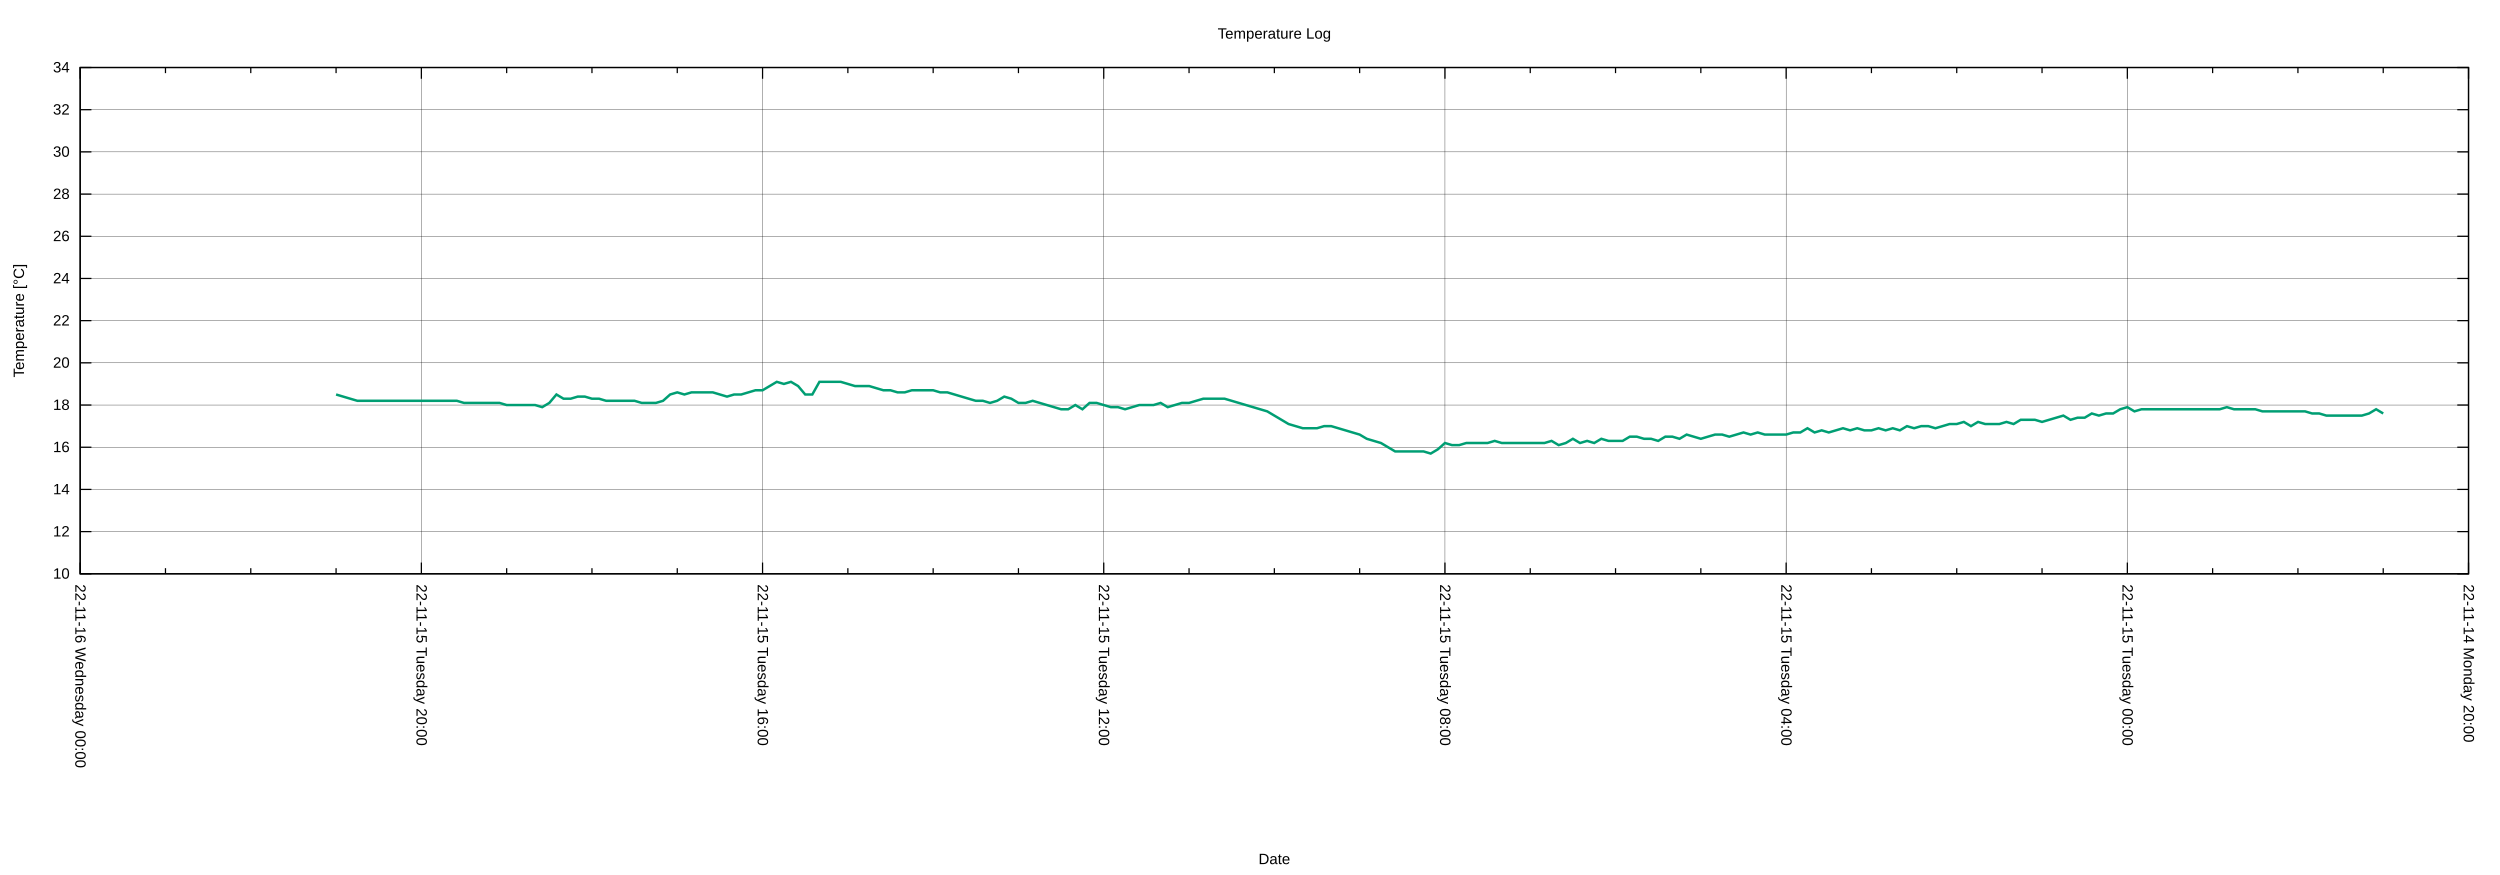
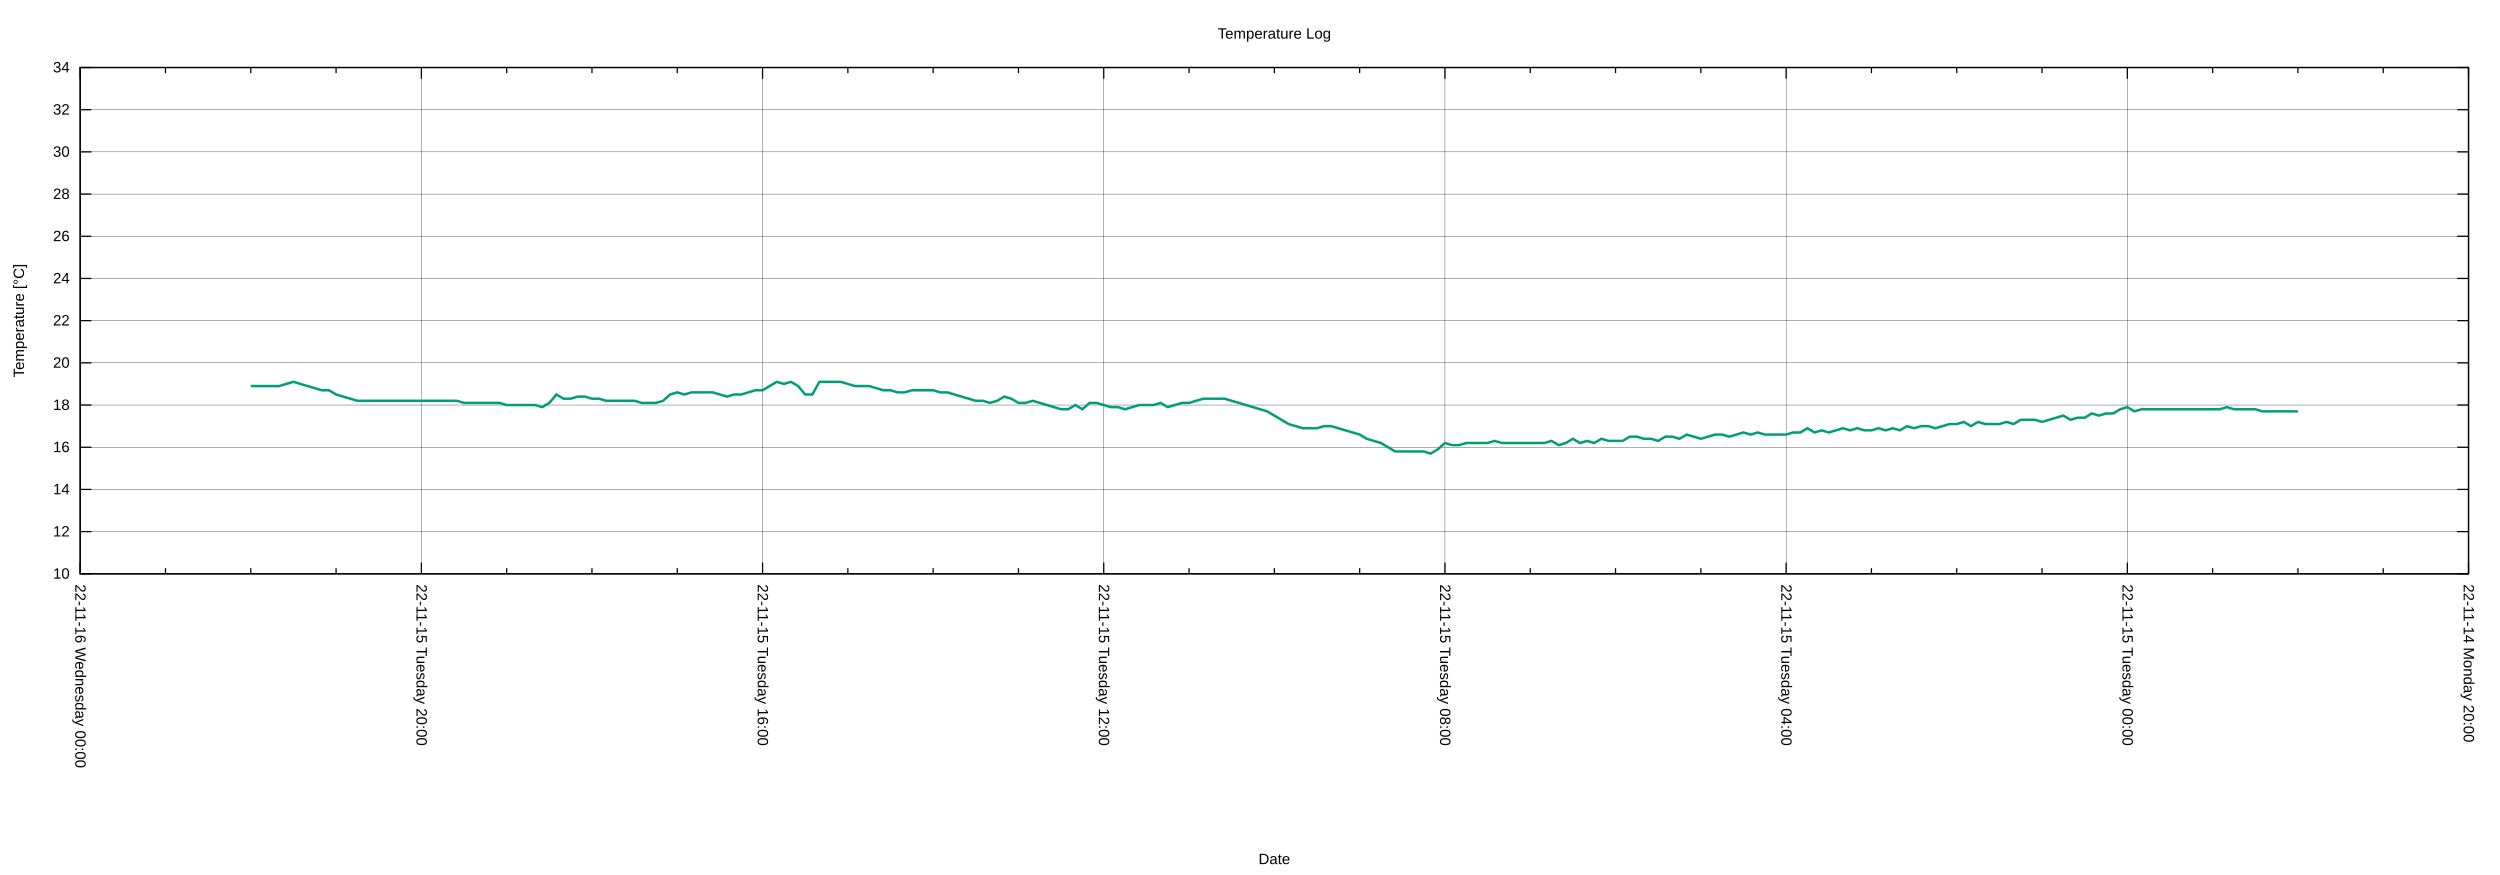
<svg xmlns="http://www.w3.org/2000/svg" xmlns:xlink="http://www.w3.org/1999/xlink" width="2000" height="700" viewBox="0 0 2000 700">
  <g id="gnuplot_canvas">
    <rect x="0" y="0" width="2000" height="700" fill="none" />
    <defs>
      <circle id="gpDot" r="0.5" stroke-width="0.5" stroke="currentColor" />
      <path id="gpPt0" stroke-width="0.222" stroke="currentColor" d="M-1,0 h2 M0,-1 v2" />
      <path id="gpPt1" stroke-width="0.222" stroke="currentColor" d="M-1,-1 L1,1 M1,-1 L-1,1" />
      <path id="gpPt2" stroke-width="0.222" stroke="currentColor" d="M-1,0 L1,0 M0,-1 L0,1 M-1,-1 L1,1 M-1,1 L1,-1" />
      <rect id="gpPt3" stroke-width="0.222" stroke="currentColor" x="-1" y="-1" width="2" height="2" />
      <rect id="gpPt4" stroke-width="0.222" stroke="currentColor" fill="currentColor" x="-1" y="-1" width="2" height="2" />
      <circle id="gpPt5" stroke-width="0.222" stroke="currentColor" cx="0" cy="0" r="1" />
      <use xlink:href="#gpPt5" id="gpPt6" fill="currentColor" stroke="none" />
      <path id="gpPt7" stroke-width="0.222" stroke="currentColor" d="M0,-1.33 L-1.33,0.67 L1.33,0.67 z" />
      <use xlink:href="#gpPt7" id="gpPt8" fill="currentColor" stroke="none" />
      <use xlink:href="#gpPt7" id="gpPt9" stroke="currentColor" transform="rotate(180)" />
      <use xlink:href="#gpPt9" id="gpPt10" fill="currentColor" stroke="none" />
      <use xlink:href="#gpPt3" id="gpPt11" stroke="currentColor" transform="rotate(45)" />
      <use xlink:href="#gpPt11" id="gpPt12" fill="currentColor" stroke="none" />
      <path id="gpPt13" stroke-width="0.222" stroke="currentColor" d="M0,1.330 L1.265,0.411 L0.782,-1.067 L-0.782,-1.076 L-1.265,0.411 z" />
      <use xlink:href="#gpPt13" id="gpPt14" fill="currentColor" stroke="none" />
      <filter id="textbox" filterUnits="objectBoundingBox" x="0" y="0" height="1" width="1">
        <feFlood flood-color="white" flood-opacity="1" result="bgnd" />
        <feComposite in="SourceGraphic" in2="bgnd" operator="atop" />
      </filter>
      <filter id="greybox" filterUnits="objectBoundingBox" x="0" y="0" height="1" width="1">
        <feFlood flood-color="lightgrey" flood-opacity="1" result="grey" />
        <feComposite in="SourceGraphic" in2="grey" operator="atop" />
      </filter>
    </defs>
    <g fill="none" color="white" stroke="currentColor" stroke-width="1.00" stroke-linecap="butt" stroke-linejoin="miter">
</g>
    <g fill="none" color="black" stroke="currentColor" stroke-width="1.00" stroke-linecap="butt" stroke-linejoin="miter">
</g>
    <g fill="none" color="black" stroke="black" stroke-width="0.25" stroke-linecap="butt" stroke-linejoin="miter">
</g>
    <g fill="none" color="black" stroke="currentColor" stroke-width="0.25" stroke-linecap="butt" stroke-linejoin="miter">
      <path stroke="black" class="gridline" d="M64.14,459.04 L1974.82,459.04  " />
    </g>
    <g fill="none" color="black" stroke="black" stroke-width="1.00" stroke-linecap="butt" stroke-linejoin="miter">
</g>
    <g fill="none" color="black" stroke="currentColor" stroke-width="1.00" stroke-linecap="butt" stroke-linejoin="miter">
      <path stroke="black" d="M64.14,459.04 L73.14,459.04 M1974.82,459.04 L1965.82,459.04  " />
      <g transform="translate(55.75,462.94)" stroke="none" fill="black" font-family="Arial" font-size="12.00" text-anchor="end">
        <text>
          <tspan font-family="Arial"> 10</tspan>
        </text>
      </g>
    </g>
    <g fill="none" color="black" stroke="currentColor" stroke-width="1.00" stroke-linecap="butt" stroke-linejoin="miter">
</g>
    <g fill="none" color="black" stroke="black" stroke-width="0.25" stroke-linecap="butt" stroke-linejoin="miter">
</g>
    <g fill="none" color="black" stroke="currentColor" stroke-width="0.25" stroke-linecap="butt" stroke-linejoin="miter">
      <path stroke="black" class="gridline" d="M64.14,425.29 L1974.82,425.29  " />
    </g>
    <g fill="none" color="black" stroke="black" stroke-width="1.00" stroke-linecap="butt" stroke-linejoin="miter">
</g>
    <g fill="none" color="black" stroke="currentColor" stroke-width="1.00" stroke-linecap="butt" stroke-linejoin="miter">
      <path stroke="black" d="M64.14,425.29 L73.14,425.29 M1974.82,425.29 L1965.82,425.29  " />
      <g transform="translate(55.75,429.19)" stroke="none" fill="black" font-family="Arial" font-size="12.00" text-anchor="end">
        <text>
          <tspan font-family="Arial"> 12</tspan>
        </text>
      </g>
    </g>
    <g fill="none" color="black" stroke="currentColor" stroke-width="1.00" stroke-linecap="butt" stroke-linejoin="miter">
</g>
    <g fill="none" color="black" stroke="black" stroke-width="0.25" stroke-linecap="butt" stroke-linejoin="miter">
</g>
    <g fill="none" color="black" stroke="currentColor" stroke-width="0.25" stroke-linecap="butt" stroke-linejoin="miter">
      <path stroke="black" class="gridline" d="M64.14,391.53 L1974.82,391.53  " />
    </g>
    <g fill="none" color="black" stroke="black" stroke-width="1.00" stroke-linecap="butt" stroke-linejoin="miter">
</g>
    <g fill="none" color="black" stroke="currentColor" stroke-width="1.00" stroke-linecap="butt" stroke-linejoin="miter">
      <path stroke="black" d="M64.14,391.53 L73.14,391.53 M1974.82,391.53 L1965.82,391.53  " />
      <g transform="translate(55.75,395.43)" stroke="none" fill="black" font-family="Arial" font-size="12.00" text-anchor="end">
        <text>
          <tspan font-family="Arial"> 14</tspan>
        </text>
      </g>
    </g>
    <g fill="none" color="black" stroke="currentColor" stroke-width="1.00" stroke-linecap="butt" stroke-linejoin="miter">
</g>
    <g fill="none" color="black" stroke="black" stroke-width="0.25" stroke-linecap="butt" stroke-linejoin="miter">
</g>
    <g fill="none" color="black" stroke="currentColor" stroke-width="0.25" stroke-linecap="butt" stroke-linejoin="miter">
      <path stroke="black" class="gridline" d="M64.14,357.78 L1974.82,357.78  " />
    </g>
    <g fill="none" color="black" stroke="black" stroke-width="1.00" stroke-linecap="butt" stroke-linejoin="miter">
</g>
    <g fill="none" color="black" stroke="currentColor" stroke-width="1.00" stroke-linecap="butt" stroke-linejoin="miter">
      <path stroke="black" d="M64.14,357.78 L73.14,357.78 M1974.82,357.78 L1965.82,357.78  " />
      <g transform="translate(55.75,361.68)" stroke="none" fill="black" font-family="Arial" font-size="12.00" text-anchor="end">
        <text>
          <tspan font-family="Arial"> 16</tspan>
        </text>
      </g>
    </g>
    <g fill="none" color="black" stroke="currentColor" stroke-width="1.00" stroke-linecap="butt" stroke-linejoin="miter">
</g>
    <g fill="none" color="black" stroke="black" stroke-width="0.25" stroke-linecap="butt" stroke-linejoin="miter">
</g>
    <g fill="none" color="black" stroke="currentColor" stroke-width="0.25" stroke-linecap="butt" stroke-linejoin="miter">
      <path stroke="black" class="gridline" d="M64.14,324.03 L1974.82,324.03  " />
    </g>
    <g fill="none" color="black" stroke="black" stroke-width="1.00" stroke-linecap="butt" stroke-linejoin="miter">
</g>
    <g fill="none" color="black" stroke="currentColor" stroke-width="1.00" stroke-linecap="butt" stroke-linejoin="miter">
      <path stroke="black" d="M64.14,324.03 L73.14,324.03 M1974.82,324.03 L1965.82,324.03  " />
      <g transform="translate(55.75,327.93)" stroke="none" fill="black" font-family="Arial" font-size="12.00" text-anchor="end">
        <text>
          <tspan font-family="Arial"> 18</tspan>
        </text>
      </g>
    </g>
    <g fill="none" color="black" stroke="currentColor" stroke-width="1.00" stroke-linecap="butt" stroke-linejoin="miter">
</g>
    <g fill="none" color="black" stroke="black" stroke-width="0.25" stroke-linecap="butt" stroke-linejoin="miter">
</g>
    <g fill="none" color="black" stroke="currentColor" stroke-width="0.25" stroke-linecap="butt" stroke-linejoin="miter">
      <path stroke="black" class="gridline" d="M64.14,290.28 L1974.82,290.28  " />
    </g>
    <g fill="none" color="black" stroke="black" stroke-width="1.00" stroke-linecap="butt" stroke-linejoin="miter">
</g>
    <g fill="none" color="black" stroke="currentColor" stroke-width="1.00" stroke-linecap="butt" stroke-linejoin="miter">
      <path stroke="black" d="M64.14,290.28 L73.14,290.28 M1974.82,290.28 L1965.82,290.28  " />
      <g transform="translate(55.75,294.18)" stroke="none" fill="black" font-family="Arial" font-size="12.00" text-anchor="end">
        <text>
          <tspan font-family="Arial"> 20</tspan>
        </text>
      </g>
    </g>
    <g fill="none" color="black" stroke="currentColor" stroke-width="1.00" stroke-linecap="butt" stroke-linejoin="miter">
</g>
    <g fill="none" color="black" stroke="black" stroke-width="0.25" stroke-linecap="butt" stroke-linejoin="miter">
</g>
    <g fill="none" color="black" stroke="currentColor" stroke-width="0.25" stroke-linecap="butt" stroke-linejoin="miter">
      <path stroke="black" class="gridline" d="M64.14,256.52 L1974.82,256.52  " />
    </g>
    <g fill="none" color="black" stroke="black" stroke-width="1.00" stroke-linecap="butt" stroke-linejoin="miter">
</g>
    <g fill="none" color="black" stroke="currentColor" stroke-width="1.00" stroke-linecap="butt" stroke-linejoin="miter">
      <path stroke="black" d="M64.14,256.52 L73.14,256.52 M1974.82,256.52 L1965.82,256.52  " />
      <g transform="translate(55.75,260.42)" stroke="none" fill="black" font-family="Arial" font-size="12.00" text-anchor="end">
        <text>
          <tspan font-family="Arial"> 22</tspan>
        </text>
      </g>
    </g>
    <g fill="none" color="black" stroke="currentColor" stroke-width="1.00" stroke-linecap="butt" stroke-linejoin="miter">
</g>
    <g fill="none" color="black" stroke="black" stroke-width="0.25" stroke-linecap="butt" stroke-linejoin="miter">
</g>
    <g fill="none" color="black" stroke="currentColor" stroke-width="0.25" stroke-linecap="butt" stroke-linejoin="miter">
      <path stroke="black" class="gridline" d="M64.14,222.77 L1974.82,222.77  " />
    </g>
    <g fill="none" color="black" stroke="black" stroke-width="1.00" stroke-linecap="butt" stroke-linejoin="miter">
</g>
    <g fill="none" color="black" stroke="currentColor" stroke-width="1.00" stroke-linecap="butt" stroke-linejoin="miter">
      <path stroke="black" d="M64.14,222.77 L73.14,222.77 M1974.82,222.77 L1965.82,222.77  " />
      <g transform="translate(55.75,226.67)" stroke="none" fill="black" font-family="Arial" font-size="12.00" text-anchor="end">
        <text>
          <tspan font-family="Arial"> 24</tspan>
        </text>
      </g>
    </g>
    <g fill="none" color="black" stroke="currentColor" stroke-width="1.00" stroke-linecap="butt" stroke-linejoin="miter">
</g>
    <g fill="none" color="black" stroke="black" stroke-width="0.25" stroke-linecap="butt" stroke-linejoin="miter">
</g>
    <g fill="none" color="black" stroke="currentColor" stroke-width="0.25" stroke-linecap="butt" stroke-linejoin="miter">
      <path stroke="black" class="gridline" d="M64.14,189.02 L1974.82,189.02  " />
    </g>
    <g fill="none" color="black" stroke="black" stroke-width="1.00" stroke-linecap="butt" stroke-linejoin="miter">
</g>
    <g fill="none" color="black" stroke="currentColor" stroke-width="1.00" stroke-linecap="butt" stroke-linejoin="miter">
      <path stroke="black" d="M64.14,189.02 L73.14,189.02 M1974.82,189.02 L1965.82,189.02  " />
      <g transform="translate(55.75,192.92)" stroke="none" fill="black" font-family="Arial" font-size="12.00" text-anchor="end">
        <text>
          <tspan font-family="Arial"> 26</tspan>
        </text>
      </g>
    </g>
    <g fill="none" color="black" stroke="currentColor" stroke-width="1.00" stroke-linecap="butt" stroke-linejoin="miter">
</g>
    <g fill="none" color="black" stroke="black" stroke-width="0.25" stroke-linecap="butt" stroke-linejoin="miter">
</g>
    <g fill="none" color="black" stroke="currentColor" stroke-width="0.25" stroke-linecap="butt" stroke-linejoin="miter">
      <path stroke="black" class="gridline" d="M64.14,155.27 L1974.82,155.27  " />
    </g>
    <g fill="none" color="black" stroke="black" stroke-width="1.00" stroke-linecap="butt" stroke-linejoin="miter">
</g>
    <g fill="none" color="black" stroke="currentColor" stroke-width="1.00" stroke-linecap="butt" stroke-linejoin="miter">
      <path stroke="black" d="M64.14,155.27 L73.14,155.27 M1974.82,155.27 L1965.82,155.27  " />
      <g transform="translate(55.75,159.17)" stroke="none" fill="black" font-family="Arial" font-size="12.00" text-anchor="end">
        <text>
          <tspan font-family="Arial"> 28</tspan>
        </text>
      </g>
    </g>
    <g fill="none" color="black" stroke="currentColor" stroke-width="1.00" stroke-linecap="butt" stroke-linejoin="miter">
</g>
    <g fill="none" color="black" stroke="black" stroke-width="0.25" stroke-linecap="butt" stroke-linejoin="miter">
</g>
    <g fill="none" color="black" stroke="currentColor" stroke-width="0.25" stroke-linecap="butt" stroke-linejoin="miter">
      <path stroke="black" class="gridline" d="M64.14,121.51 L1974.82,121.51  " />
    </g>
    <g fill="none" color="black" stroke="black" stroke-width="1.00" stroke-linecap="butt" stroke-linejoin="miter">
</g>
    <g fill="none" color="black" stroke="currentColor" stroke-width="1.00" stroke-linecap="butt" stroke-linejoin="miter">
      <path stroke="black" d="M64.14,121.51 L73.14,121.51 M1974.82,121.51 L1965.82,121.51  " />
      <g transform="translate(55.75,125.41)" stroke="none" fill="black" font-family="Arial" font-size="12.00" text-anchor="end">
        <text>
          <tspan font-family="Arial"> 30</tspan>
        </text>
      </g>
    </g>
    <g fill="none" color="black" stroke="currentColor" stroke-width="1.00" stroke-linecap="butt" stroke-linejoin="miter">
</g>
    <g fill="none" color="black" stroke="black" stroke-width="0.25" stroke-linecap="butt" stroke-linejoin="miter">
</g>
    <g fill="none" color="black" stroke="currentColor" stroke-width="0.25" stroke-linecap="butt" stroke-linejoin="miter">
      <path stroke="black" class="gridline" d="M64.14,87.76 L1974.82,87.76  " />
    </g>
    <g fill="none" color="black" stroke="black" stroke-width="1.00" stroke-linecap="butt" stroke-linejoin="miter">
</g>
    <g fill="none" color="black" stroke="currentColor" stroke-width="1.00" stroke-linecap="butt" stroke-linejoin="miter">
      <path stroke="black" d="M64.14,87.76 L73.14,87.76 M1974.82,87.76 L1965.82,87.76  " />
      <g transform="translate(55.75,91.66)" stroke="none" fill="black" font-family="Arial" font-size="12.00" text-anchor="end">
        <text>
          <tspan font-family="Arial"> 32</tspan>
        </text>
      </g>
    </g>
    <g fill="none" color="black" stroke="currentColor" stroke-width="1.00" stroke-linecap="butt" stroke-linejoin="miter">
</g>
    <g fill="none" color="black" stroke="black" stroke-width="0.25" stroke-linecap="butt" stroke-linejoin="miter">
</g>
    <g fill="none" color="black" stroke="currentColor" stroke-width="0.25" stroke-linecap="butt" stroke-linejoin="miter">
      <path stroke="black" class="gridline" d="M64.14,54.01 L1974.82,54.01  " />
    </g>
    <g fill="none" color="black" stroke="black" stroke-width="1.00" stroke-linecap="butt" stroke-linejoin="miter">
</g>
    <g fill="none" color="black" stroke="currentColor" stroke-width="1.00" stroke-linecap="butt" stroke-linejoin="miter">
      <path stroke="black" d="M64.14,54.01 L73.14,54.01 M1974.82,54.01 L1965.82,54.01  " />
      <g transform="translate(55.75,57.91)" stroke="none" fill="black" font-family="Arial" font-size="12.00" text-anchor="end">
        <text>
          <tspan font-family="Arial"> 34</tspan>
        </text>
      </g>
    </g>
    <g fill="none" color="black" stroke="currentColor" stroke-width="1.00" stroke-linecap="butt" stroke-linejoin="miter">
</g>
    <g fill="none" color="black" stroke="black" stroke-width="0.25" stroke-linecap="butt" stroke-linejoin="miter">
</g>
    <g fill="none" color="black" stroke="currentColor" stroke-width="0.25" stroke-linecap="butt" stroke-linejoin="miter">
      <path stroke="black" class="gridline" d="M1974.82,459.04 L1974.82,54.01  " />
    </g>
    <g fill="none" color="black" stroke="black" stroke-width="1.00" stroke-linecap="butt" stroke-linejoin="miter">
</g>
    <g fill="none" color="black" stroke="currentColor" stroke-width="1.00" stroke-linecap="butt" stroke-linejoin="miter">
      <path stroke="black" d="M1974.82,459.04 L1974.82,450.04 M1974.82,54.01 L1974.82,63.01  " />
      <g transform="translate(1970.92,467.43) rotate(90)" stroke="none" fill="black" font-family="Arial" font-size="12.00" text-anchor="start">
        <text>
          <tspan font-family="Arial">22-11-14 Monday 20:00</tspan>
        </text>
      </g>
    </g>
    <g fill="none" color="black" stroke="currentColor" stroke-width="1.00" stroke-linecap="butt" stroke-linejoin="miter">
      <path stroke="black" d="M1906.58,459.04 L1906.58,454.54 M1906.58,54.01 L1906.58,58.51 M1838.34,459.04 L1838.34,454.54 M1838.34,54.01 L1838.34,58.51   M1770.10,459.04 L1770.10,454.54 M1770.10,54.01 L1770.10,58.51  " />
    </g>
    <g fill="none" color="black" stroke="black" stroke-width="0.25" stroke-linecap="butt" stroke-linejoin="miter">
</g>
    <g fill="none" color="black" stroke="currentColor" stroke-width="0.25" stroke-linecap="butt" stroke-linejoin="miter">
      <path stroke="black" class="gridline" d="M1701.87,459.04 L1701.87,54.01  " />
    </g>
    <g fill="none" color="black" stroke="black" stroke-width="1.00" stroke-linecap="butt" stroke-linejoin="miter">
</g>
    <g fill="none" color="black" stroke="currentColor" stroke-width="1.00" stroke-linecap="butt" stroke-linejoin="miter">
      <path stroke="black" d="M1701.87,459.04 L1701.87,450.04 M1701.87,54.01 L1701.87,63.01  " />
      <g transform="translate(1697.97,467.43) rotate(90)" stroke="none" fill="black" font-family="Arial" font-size="12.00" text-anchor="start">
        <text>
          <tspan font-family="Arial">22-11-15 Tuesday 00:00</tspan>
        </text>
      </g>
    </g>
    <g fill="none" color="black" stroke="currentColor" stroke-width="1.00" stroke-linecap="butt" stroke-linejoin="miter">
      <path stroke="black" d="M1633.63,459.04 L1633.63,454.54 M1633.63,54.01 L1633.63,58.51 M1565.39,459.04 L1565.39,454.54 M1565.39,54.01 L1565.39,58.51   M1497.15,459.04 L1497.15,454.54 M1497.15,54.01 L1497.15,58.51  " />
    </g>
    <g fill="none" color="black" stroke="black" stroke-width="0.25" stroke-linecap="butt" stroke-linejoin="miter">
</g>
    <g fill="none" color="black" stroke="currentColor" stroke-width="0.25" stroke-linecap="butt" stroke-linejoin="miter">
      <path stroke="black" class="gridline" d="M1428.91,459.04 L1428.91,54.01  " />
    </g>
    <g fill="none" color="black" stroke="black" stroke-width="1.00" stroke-linecap="butt" stroke-linejoin="miter">
</g>
    <g fill="none" color="black" stroke="currentColor" stroke-width="1.00" stroke-linecap="butt" stroke-linejoin="miter">
      <path stroke="black" d="M1428.91,459.04 L1428.91,450.04 M1428.91,54.01 L1428.91,63.01  " />
      <g transform="translate(1425.01,467.43) rotate(90)" stroke="none" fill="black" font-family="Arial" font-size="12.00" text-anchor="start">
        <text>
          <tspan font-family="Arial">22-11-15 Tuesday 04:00</tspan>
        </text>
      </g>
    </g>
    <g fill="none" color="black" stroke="currentColor" stroke-width="1.00" stroke-linecap="butt" stroke-linejoin="miter">
      <path stroke="black" d="M1360.67,459.04 L1360.67,454.54 M1360.67,54.01 L1360.67,58.51 M1292.43,459.04 L1292.43,454.54 M1292.43,54.01 L1292.43,58.51   M1224.20,459.04 L1224.20,454.54 M1224.20,54.01 L1224.20,58.51  " />
    </g>
    <g fill="none" color="black" stroke="black" stroke-width="0.25" stroke-linecap="butt" stroke-linejoin="miter">
</g>
    <g fill="none" color="black" stroke="currentColor" stroke-width="0.25" stroke-linecap="butt" stroke-linejoin="miter">
      <path stroke="black" class="gridline" d="M1155.96,459.04 L1155.96,54.01  " />
    </g>
    <g fill="none" color="black" stroke="black" stroke-width="1.00" stroke-linecap="butt" stroke-linejoin="miter">
</g>
    <g fill="none" color="black" stroke="currentColor" stroke-width="1.00" stroke-linecap="butt" stroke-linejoin="miter">
      <path stroke="black" d="M1155.96,459.04 L1155.96,450.04 M1155.96,54.01 L1155.96,63.01  " />
      <g transform="translate(1152.06,467.43) rotate(90)" stroke="none" fill="black" font-family="Arial" font-size="12.00" text-anchor="start">
        <text>
          <tspan font-family="Arial">22-11-15 Tuesday 08:00</tspan>
        </text>
      </g>
    </g>
    <g fill="none" color="black" stroke="currentColor" stroke-width="1.00" stroke-linecap="butt" stroke-linejoin="miter">
      <path stroke="black" d="M1087.72,459.04 L1087.72,454.54 M1087.72,54.01 L1087.72,58.51 M1019.48,459.04 L1019.48,454.54 M1019.48,54.01 L1019.48,58.51   M951.24,459.04 L951.24,454.54 M951.24,54.01 L951.24,58.51  " />
    </g>
    <g fill="none" color="black" stroke="black" stroke-width="0.25" stroke-linecap="butt" stroke-linejoin="miter">
</g>
    <g fill="none" color="black" stroke="currentColor" stroke-width="0.25" stroke-linecap="butt" stroke-linejoin="miter">
      <path stroke="black" class="gridline" d="M883.00,459.04 L883.00,54.01  " />
    </g>
    <g fill="none" color="black" stroke="black" stroke-width="1.00" stroke-linecap="butt" stroke-linejoin="miter">
</g>
    <g fill="none" color="black" stroke="currentColor" stroke-width="1.00" stroke-linecap="butt" stroke-linejoin="miter">
      <path stroke="black" d="M883.00,459.04 L883.00,450.04 M883.00,54.01 L883.00,63.01  " />
      <g transform="translate(879.10,467.43) rotate(90)" stroke="none" fill="black" font-family="Arial" font-size="12.00" text-anchor="start">
        <text>
          <tspan font-family="Arial">22-11-15 Tuesday 12:00</tspan>
        </text>
      </g>
    </g>
    <g fill="none" color="black" stroke="currentColor" stroke-width="1.00" stroke-linecap="butt" stroke-linejoin="miter">
      <path stroke="black" d="M814.76,459.04 L814.76,454.54 M814.76,54.01 L814.76,58.51 M746.53,459.04 L746.53,454.54 M746.53,54.01 L746.53,58.51   M678.29,459.04 L678.29,454.54 M678.29,54.01 L678.29,58.51  " />
    </g>
    <g fill="none" color="black" stroke="black" stroke-width="0.25" stroke-linecap="butt" stroke-linejoin="miter">
</g>
    <g fill="none" color="black" stroke="currentColor" stroke-width="0.25" stroke-linecap="butt" stroke-linejoin="miter">
      <path stroke="black" class="gridline" d="M610.05,459.04 L610.05,54.01  " />
    </g>
    <g fill="none" color="black" stroke="black" stroke-width="1.00" stroke-linecap="butt" stroke-linejoin="miter">
</g>
    <g fill="none" color="black" stroke="currentColor" stroke-width="1.00" stroke-linecap="butt" stroke-linejoin="miter">
      <path stroke="black" d="M610.05,459.04 L610.05,450.04 M610.05,54.01 L610.05,63.01  " />
      <g transform="translate(606.15,467.43) rotate(90)" stroke="none" fill="black" font-family="Arial" font-size="12.00" text-anchor="start">
        <text>
          <tspan font-family="Arial">22-11-15 Tuesday 16:00</tspan>
        </text>
      </g>
    </g>
    <g fill="none" color="black" stroke="currentColor" stroke-width="1.00" stroke-linecap="butt" stroke-linejoin="miter">
      <path stroke="black" d="M541.81,459.04 L541.81,454.54 M541.81,54.01 L541.81,58.51 M473.57,459.04 L473.57,454.54 M473.57,54.01 L473.57,58.51   M405.33,459.04 L405.33,454.54 M405.33,54.01 L405.33,58.51  " />
    </g>
    <g fill="none" color="black" stroke="black" stroke-width="0.25" stroke-linecap="butt" stroke-linejoin="miter">
</g>
    <g fill="none" color="black" stroke="currentColor" stroke-width="0.25" stroke-linecap="butt" stroke-linejoin="miter">
      <path stroke="black" class="gridline" d="M337.09,459.04 L337.09,54.01  " />
    </g>
    <g fill="none" color="black" stroke="black" stroke-width="1.00" stroke-linecap="butt" stroke-linejoin="miter">
</g>
    <g fill="none" color="black" stroke="currentColor" stroke-width="1.00" stroke-linecap="butt" stroke-linejoin="miter">
      <path stroke="black" d="M337.09,459.04 L337.09,450.04 M337.09,54.01 L337.09,63.01  " />
      <g transform="translate(333.19,467.43) rotate(90)" stroke="none" fill="black" font-family="Arial" font-size="12.00" text-anchor="start">
        <text>
          <tspan font-family="Arial">22-11-15 Tuesday 20:00</tspan>
        </text>
      </g>
    </g>
    <g fill="none" color="black" stroke="currentColor" stroke-width="1.00" stroke-linecap="butt" stroke-linejoin="miter">
      <path stroke="black" d="M268.86,459.04 L268.86,454.54 M268.86,54.01 L268.86,58.51 M200.62,459.04 L200.62,454.54 M200.62,54.01 L200.62,58.51   M132.38,459.04 L132.38,454.54 M132.38,54.01 L132.38,58.51  " />
    </g>
    <g fill="none" color="black" stroke="black" stroke-width="0.25" stroke-linecap="butt" stroke-linejoin="miter">
</g>
    <g fill="none" color="black" stroke="currentColor" stroke-width="0.25" stroke-linecap="butt" stroke-linejoin="miter">
      <path stroke="black" class="gridline" d="M64.14,459.04 L64.14,54.01  " />
    </g>
    <g fill="none" color="black" stroke="black" stroke-width="1.00" stroke-linecap="butt" stroke-linejoin="miter">
</g>
    <g fill="none" color="black" stroke="currentColor" stroke-width="1.00" stroke-linecap="butt" stroke-linejoin="miter">
      <path stroke="black" d="M64.14,459.04 L64.14,450.04 M64.14,54.01 L64.14,63.01  " />
      <g transform="translate(60.24,467.43) rotate(90)" stroke="none" fill="black" font-family="Arial" font-size="12.00" text-anchor="start">
        <text>
          <tspan font-family="Arial">22-11-16 Wednesday 00:00</tspan>
        </text>
      </g>
    </g>
    <g fill="none" color="black" stroke="currentColor" stroke-width="1.00" stroke-linecap="butt" stroke-linejoin="miter">
</g>
    <g fill="none" color="black" stroke="currentColor" stroke-width="1.00" stroke-linecap="butt" stroke-linejoin="miter">
      <path stroke="black" d="M64.14,54.01 L64.14,459.04 L1974.82,459.04 L1974.82,54.01 L64.14,54.01 Z  " />
    </g>
    <g fill="none" color="black" stroke="currentColor" stroke-width="1.00" stroke-linecap="butt" stroke-linejoin="miter">
      <g transform="translate(19.18,256.53) rotate(270)" stroke="none" fill="black" font-family="Arial" font-size="12.00" text-anchor="middle">
        <text>
          <tspan font-family="Arial">Temperature [°C]</tspan>
        </text>
      </g>
    </g>
    <g fill="none" color="black" stroke="currentColor" stroke-width="1.00" stroke-linecap="butt" stroke-linejoin="miter">
      <g transform="translate(1019.48,691.30)" stroke="none" fill="black" font-family="Arial" font-size="12.00" text-anchor="middle">
        <text>
          <tspan font-family="Arial">Date</tspan>
        </text>
      </g>
    </g>
    <g fill="none" color="black" stroke="currentColor" stroke-width="1.00" stroke-linecap="butt" stroke-linejoin="miter">
</g>
    <g id="gnuplot_plot_1">
      <g fill="none" color="white" stroke="currentColor" stroke-width="2.00" stroke-linecap="butt" stroke-linejoin="miter">
</g>
      <g fill="none" color="black" stroke="currentColor" stroke-width="2.00" stroke-linecap="butt" stroke-linejoin="miter">
-         <path stroke="rgb(  0, 158, 115)" d="M268.86,315.59 L274.54,317.28 L280.23,318.97 L285.92,320.65 L291.60,320.65 L297.29,320.65 L302.98,320.65 L308.66,320.65   L314.35,320.65 L320.03,320.65 L325.72,320.65 L331.41,320.65 L337.09,320.65 L342.78,320.65 L348.47,320.65 L354.15,320.65   L359.84,320.65 L365.53,320.65 L371.21,322.34 L376.90,322.34 L382.59,322.34 L388.27,322.34 L393.96,322.34 L399.65,322.34   L405.33,324.03 L411.02,324.03 L416.71,324.03 L422.39,324.03 L428.08,324.03 L433.77,325.72 L439.45,322.34 L445.14,315.59   L450.83,318.97 L456.51,318.97 L462.20,317.28 L467.88,317.28 L473.57,318.97 L479.26,318.97 L484.94,320.65 L490.63,320.65   L496.32,320.65 L502.00,320.65 L507.69,320.65 L513.38,322.34 L519.06,322.34 L524.75,322.34 L530.44,320.65 L536.12,315.59   L541.81,313.90 L547.50,315.59 L553.18,313.90 L558.87,313.90 L564.56,313.90 L570.24,313.90 L575.93,315.59 L581.62,317.28   L587.30,315.59 L592.99,315.59 L598.68,313.90 L604.36,312.22 L610.05,312.22 L615.74,308.84 L621.42,305.47 L627.11,307.15   L632.79,305.47 L638.48,308.84 L644.17,315.59 L649.85,315.59 L655.54,305.47 L661.23,305.47 L666.91,305.47 L672.60,305.47   L678.29,307.15 L683.97,308.84 L689.66,308.84 L695.35,308.84 L701.03,310.53 L706.72,312.22 L712.41,312.22 L718.09,313.90   L723.78,313.90 L729.47,312.22 L735.15,312.22 L740.84,312.22 L746.53,312.22 L752.21,313.90 L757.90,313.90 L763.59,315.59   L769.27,317.28 L774.96,318.97 L780.65,320.65 L786.33,320.65 L792.02,322.34 L797.70,320.65 L803.39,317.28 L809.08,318.97   L814.76,322.34 L820.45,322.34 L826.14,320.65 L831.82,322.34 L837.51,324.03 L843.20,325.72 L848.88,327.41 L854.57,327.41   L860.26,324.03 L865.94,327.41 L871.63,322.34 L877.32,322.34 L883.00,324.03 L888.69,325.72 L894.38,325.72 L900.06,327.41   L905.75,325.72 L911.44,324.03 L917.12,324.03 L922.81,324.03 L928.50,322.34 L934.18,325.72 L939.87,324.03 L945.55,322.34   L951.24,322.34 L956.93,320.65 L962.61,318.97 L968.30,318.97 L973.99,318.97 L979.67,318.97 L985.36,320.65 L991.05,322.34   L996.73,324.03 L1002.42,325.72 L1008.11,327.41 L1013.79,329.09 L1019.48,332.47 L1025.17,335.84 L1030.85,339.22 L1036.54,340.91   L1042.23,342.59 L1047.91,342.59 L1053.60,342.59 L1059.29,340.91 L1064.97,340.91 L1070.66,342.59 L1076.35,344.28 L1082.03,345.97   L1087.72,347.66 L1093.41,351.03 L1099.09,352.72 L1104.78,354.41 L1110.46,357.78 L1116.15,361.16 L1121.84,361.16 L1127.52,361.16   L1133.21,361.16 L1138.90,361.16 L1144.58,362.85 L1150.27,359.47 L1155.96,354.41 L1161.64,356.09 L1167.33,356.09 L1173.02,354.41   L1178.70,354.41 L1184.39,354.41 L1190.08,354.41 L1195.76,352.72 L1201.45,354.41 L1207.14,354.41 L1212.82,354.41 L1218.51,354.41   L1224.20,354.41 L1229.88,354.41 L1235.57,354.41 L1241.26,352.72 L1246.94,356.09 L1252.63,354.41 L1258.32,351.03 L1264.00,354.41   L1269.69,352.72 L1275.37,354.41 L1281.06,351.03 L1286.75,352.72 L1292.43,352.72 L1298.12,352.72 L1303.81,349.34 L1309.49,349.34   L1315.18,351.03 L1320.87,351.03 L1326.55,352.72 L1332.24,349.34 L1337.93,349.34 L1343.61,351.03 L1349.30,347.66 L1354.99,349.34   L1360.67,351.03 L1366.36,349.34 L1372.05,347.66 L1377.73,347.66 L1383.42,349.34 L1389.11,347.66 L1394.79,345.97 L1400.48,347.66   L1406.17,345.97 L1411.85,347.66 L1417.54,347.66 L1423.22,347.66 L1428.91,347.66 L1434.60,345.97 L1440.28,345.97 L1445.97,342.59   L1451.66,345.97 L1457.34,344.28 L1463.03,345.97 L1468.72,344.28 L1474.40,342.59 L1480.09,344.28 L1485.78,342.59 L1491.46,344.28   L1497.15,344.28 L1502.84,342.59 L1508.52,344.28 L1514.21,342.59 L1519.90,344.28 L1525.58,340.91 L1531.27,342.59 L1536.96,340.91   L1542.64,340.91 L1548.33,342.59 L1554.02,340.91 L1559.70,339.22 L1565.39,339.22 L1571.08,337.53 L1576.76,340.91 L1582.45,337.53   L1588.13,339.22 L1593.82,339.22 L1599.51,339.22 L1605.19,337.53 L1610.88,339.22 L1616.57,335.84 L1622.25,335.84 L1627.94,335.84   L1633.63,337.53 L1639.31,335.84 L1645.00,334.16 L1650.69,332.47 L1656.37,335.84 L1662.06,334.16 L1667.75,334.16 L1673.43,330.78   L1679.12,332.47 L1684.81,330.78 L1690.49,330.78 L1696.18,327.41 L1701.87,325.72 L1707.55,329.09 L1713.24,327.41 L1718.93,327.41   L1724.61,327.41 L1730.30,327.41 L1735.99,327.41 L1741.67,327.41 L1747.36,327.41 L1753.04,327.41 L1758.73,327.41 L1764.42,327.41   L1770.10,327.41 L1775.79,327.41 L1781.48,325.72 L1787.16,327.41 L1792.85,327.41 L1798.54,327.41 L1804.22,327.41 L1809.91,329.09   L1815.60,329.09 L1821.28,329.09 L1826.97,329.09 L1832.66,329.09 L1838.34,329.09 L1844.03,329.09 L1849.72,330.78 L1855.40,330.78   L1861.09,332.47 L1866.78,332.47 L1872.46,332.47 L1878.15,332.47 L1883.84,332.47 L1889.52,332.47 L1895.21,330.78 L1900.89,327.41   L1906.58,330.78  " />
+         <path stroke="rgb(  0, 158, 115)" d="M200.62,308.84 L206.30,308.84 L211.99,308.84 L217.68,308.84 L223.36,308.84 L229.05,307.15 L234.74,305.47 L240.42,307.15   L246.11,308.84 L251.80,310.53 L257.48,312.22 L263.17,312.22 L268.86,315.59 L274.54,317.28 L280.23,318.97 L285.92,320.65   L291.60,320.65 L297.29,320.65 L302.98,320.65 L308.66,320.65 L314.35,320.65 L320.03,320.65 L325.72,320.65 L331.41,320.65   L337.09,320.65 L342.78,320.65 L348.47,320.65 L354.15,320.65 L359.84,320.65 L365.53,320.65 L371.21,322.34 L376.90,322.34   L382.59,322.34 L388.27,322.34 L393.96,322.34 L399.65,322.34 L405.33,324.03 L411.02,324.03 L416.71,324.03 L422.39,324.03   L428.08,324.03 L433.77,325.72 L439.45,322.34 L445.14,315.59 L450.83,318.97 L456.51,318.97 L462.20,317.28 L467.88,317.28   L473.57,318.97 L479.26,318.97 L484.94,320.65 L490.63,320.65 L496.32,320.65 L502.00,320.65 L507.69,320.65 L513.38,322.34   L519.06,322.34 L524.75,322.34 L530.44,320.65 L536.12,315.59 L541.81,313.90 L547.50,315.59 L553.18,313.90 L558.87,313.90   L564.56,313.90 L570.24,313.90 L575.93,315.59 L581.62,317.28 L587.30,315.59 L592.99,315.59 L598.68,313.90 L604.36,312.22   L610.05,312.22 L615.74,308.84 L621.42,305.47 L627.11,307.15 L632.79,305.47 L638.48,308.84 L644.17,315.59 L649.85,315.59   L655.54,305.47 L661.23,305.47 L666.91,305.47 L672.60,305.47 L678.29,307.15 L683.97,308.84 L689.66,308.84 L695.35,308.84   L701.03,310.53 L706.72,312.22 L712.41,312.22 L718.09,313.90 L723.78,313.90 L729.47,312.22 L735.15,312.22 L740.84,312.22   L746.53,312.22 L752.21,313.90 L757.90,313.90 L763.59,315.59 L769.27,317.28 L774.96,318.97 L780.65,320.65 L786.33,320.65   L792.02,322.34 L797.70,320.65 L803.39,317.28 L809.08,318.97 L814.76,322.34 L820.45,322.34 L826.14,320.65 L831.82,322.34   L837.51,324.03 L843.20,325.72 L848.88,327.41 L854.57,327.41 L860.26,324.03 L865.94,327.41 L871.63,322.34 L877.32,322.34   L883.00,324.03 L888.69,325.72 L894.38,325.72 L900.06,327.41 L905.75,325.72 L911.44,324.03 L917.12,324.03 L922.81,324.03   L928.50,322.34 L934.18,325.72 L939.87,324.03 L945.55,322.34 L951.24,322.34 L956.93,320.65 L962.61,318.97 L968.30,318.97   L973.99,318.97 L979.67,318.97 L985.36,320.65 L991.05,322.34 L996.73,324.03 L1002.42,325.72 L1008.11,327.41 L1013.79,329.09   L1019.48,332.47 L1025.17,335.84 L1030.85,339.22 L1036.54,340.91 L1042.23,342.59 L1047.91,342.59 L1053.60,342.59 L1059.29,340.91   L1064.97,340.91 L1070.66,342.59 L1076.35,344.28 L1082.03,345.97 L1087.72,347.66 L1093.41,351.03 L1099.09,352.72 L1104.78,354.41   L1110.46,357.78 L1116.15,361.16 L1121.84,361.16 L1127.52,361.16 L1133.21,361.16 L1138.90,361.16 L1144.58,362.85 L1150.27,359.47   L1155.96,354.41 L1161.64,356.09 L1167.33,356.09 L1173.02,354.41 L1178.70,354.41 L1184.39,354.41 L1190.08,354.41 L1195.76,352.72   L1201.45,354.41 L1207.14,354.41 L1212.82,354.41 L1218.51,354.41 L1224.20,354.41 L1229.88,354.41 L1235.57,354.41 L1241.26,352.72   L1246.94,356.09 L1252.63,354.41 L1258.32,351.03 L1264.00,354.41 L1269.69,352.72 L1275.37,354.41 L1281.06,351.03 L1286.75,352.72   L1292.43,352.72 L1298.12,352.72 L1303.81,349.34 L1309.49,349.34 L1315.18,351.03 L1320.87,351.03 L1326.55,352.72 L1332.24,349.34   L1337.93,349.34 L1343.61,351.03 L1349.30,347.66 L1354.99,349.34 L1360.67,351.03 L1366.36,349.34 L1372.05,347.66 L1377.73,347.66   L1383.42,349.34 L1389.11,347.66 L1394.79,345.97 L1400.48,347.66 L1406.17,345.97 L1411.85,347.66 L1417.54,347.66 L1423.22,347.66   L1428.91,347.66 L1434.60,345.97 L1440.28,345.97 L1445.97,342.59 L1451.66,345.97 L1457.34,344.28 L1463.03,345.97 L1468.72,344.28   L1474.40,342.59 L1480.09,344.28 L1485.78,342.59 L1491.46,344.28 L1497.15,344.28 L1502.84,342.59 L1508.52,344.28 L1514.21,342.59   L1519.90,344.28 L1525.58,340.91 L1531.27,342.59 L1536.96,340.91 L1542.64,340.91 L1548.33,342.59 L1554.02,340.91 L1559.70,339.22   L1565.39,339.22 L1571.08,337.53 L1576.76,340.91 L1582.45,337.53 L1588.13,339.22 L1593.82,339.22 L1599.51,339.22 L1605.19,337.53   L1610.88,339.22 L1616.57,335.84 L1622.25,335.84 L1627.94,335.84 L1633.63,337.53 L1639.31,335.84 L1645.00,334.16 L1650.69,332.47   L1656.37,335.84 L1662.06,334.16 L1667.75,334.16 L1673.43,330.78 L1679.12,332.47 L1684.81,330.78 L1690.49,330.78 L1696.18,327.41   L1701.87,325.72 L1707.55,329.09 L1713.24,327.41 L1718.93,327.41 L1724.61,327.41 L1730.30,327.41 L1735.99,327.41 L1741.67,327.41   L1747.36,327.41 L1753.04,327.41 L1758.73,327.41 L1764.42,327.41 L1770.10,327.41 L1775.79,327.41 L1781.48,325.72 L1787.16,327.41   L1792.85,327.41 L1798.54,327.41 L1804.22,327.41 L1809.91,329.09 L1815.60,329.09 L1821.28,329.09 L1826.97,329.09 L1832.66,329.09   L1838.34,329.09  " />
      </g>
    </g>
    <g fill="none" color="black" stroke="currentColor" stroke-width="2.00" stroke-linecap="butt" stroke-linejoin="miter">
</g>
    <g fill="none" color="black" stroke="black" stroke-width="1.00" stroke-linecap="butt" stroke-linejoin="miter">
</g>
    <g fill="none" color="black" stroke="currentColor" stroke-width="1.00" stroke-linecap="butt" stroke-linejoin="miter">
      <path stroke="black" d="M64.14,54.01 L64.14,459.04 L1974.82,459.04 L1974.82,54.01 L64.14,54.01 Z  " />
    </g>
    <g fill="none" color="black" stroke="currentColor" stroke-width="1.00" stroke-linecap="butt" stroke-linejoin="miter">
      <g transform="translate(1019.48,30.91)" stroke="none" fill="black" font-family="Arial" font-size="12.00" text-anchor="middle">
        <text>
          <tspan font-family="Arial">Temperature Log</tspan>
        </text>
      </g>
    </g>
    <g fill="none" color="black" stroke="currentColor" stroke-width="1.00" stroke-linecap="butt" stroke-linejoin="miter">
</g>
  </g>
</svg>
